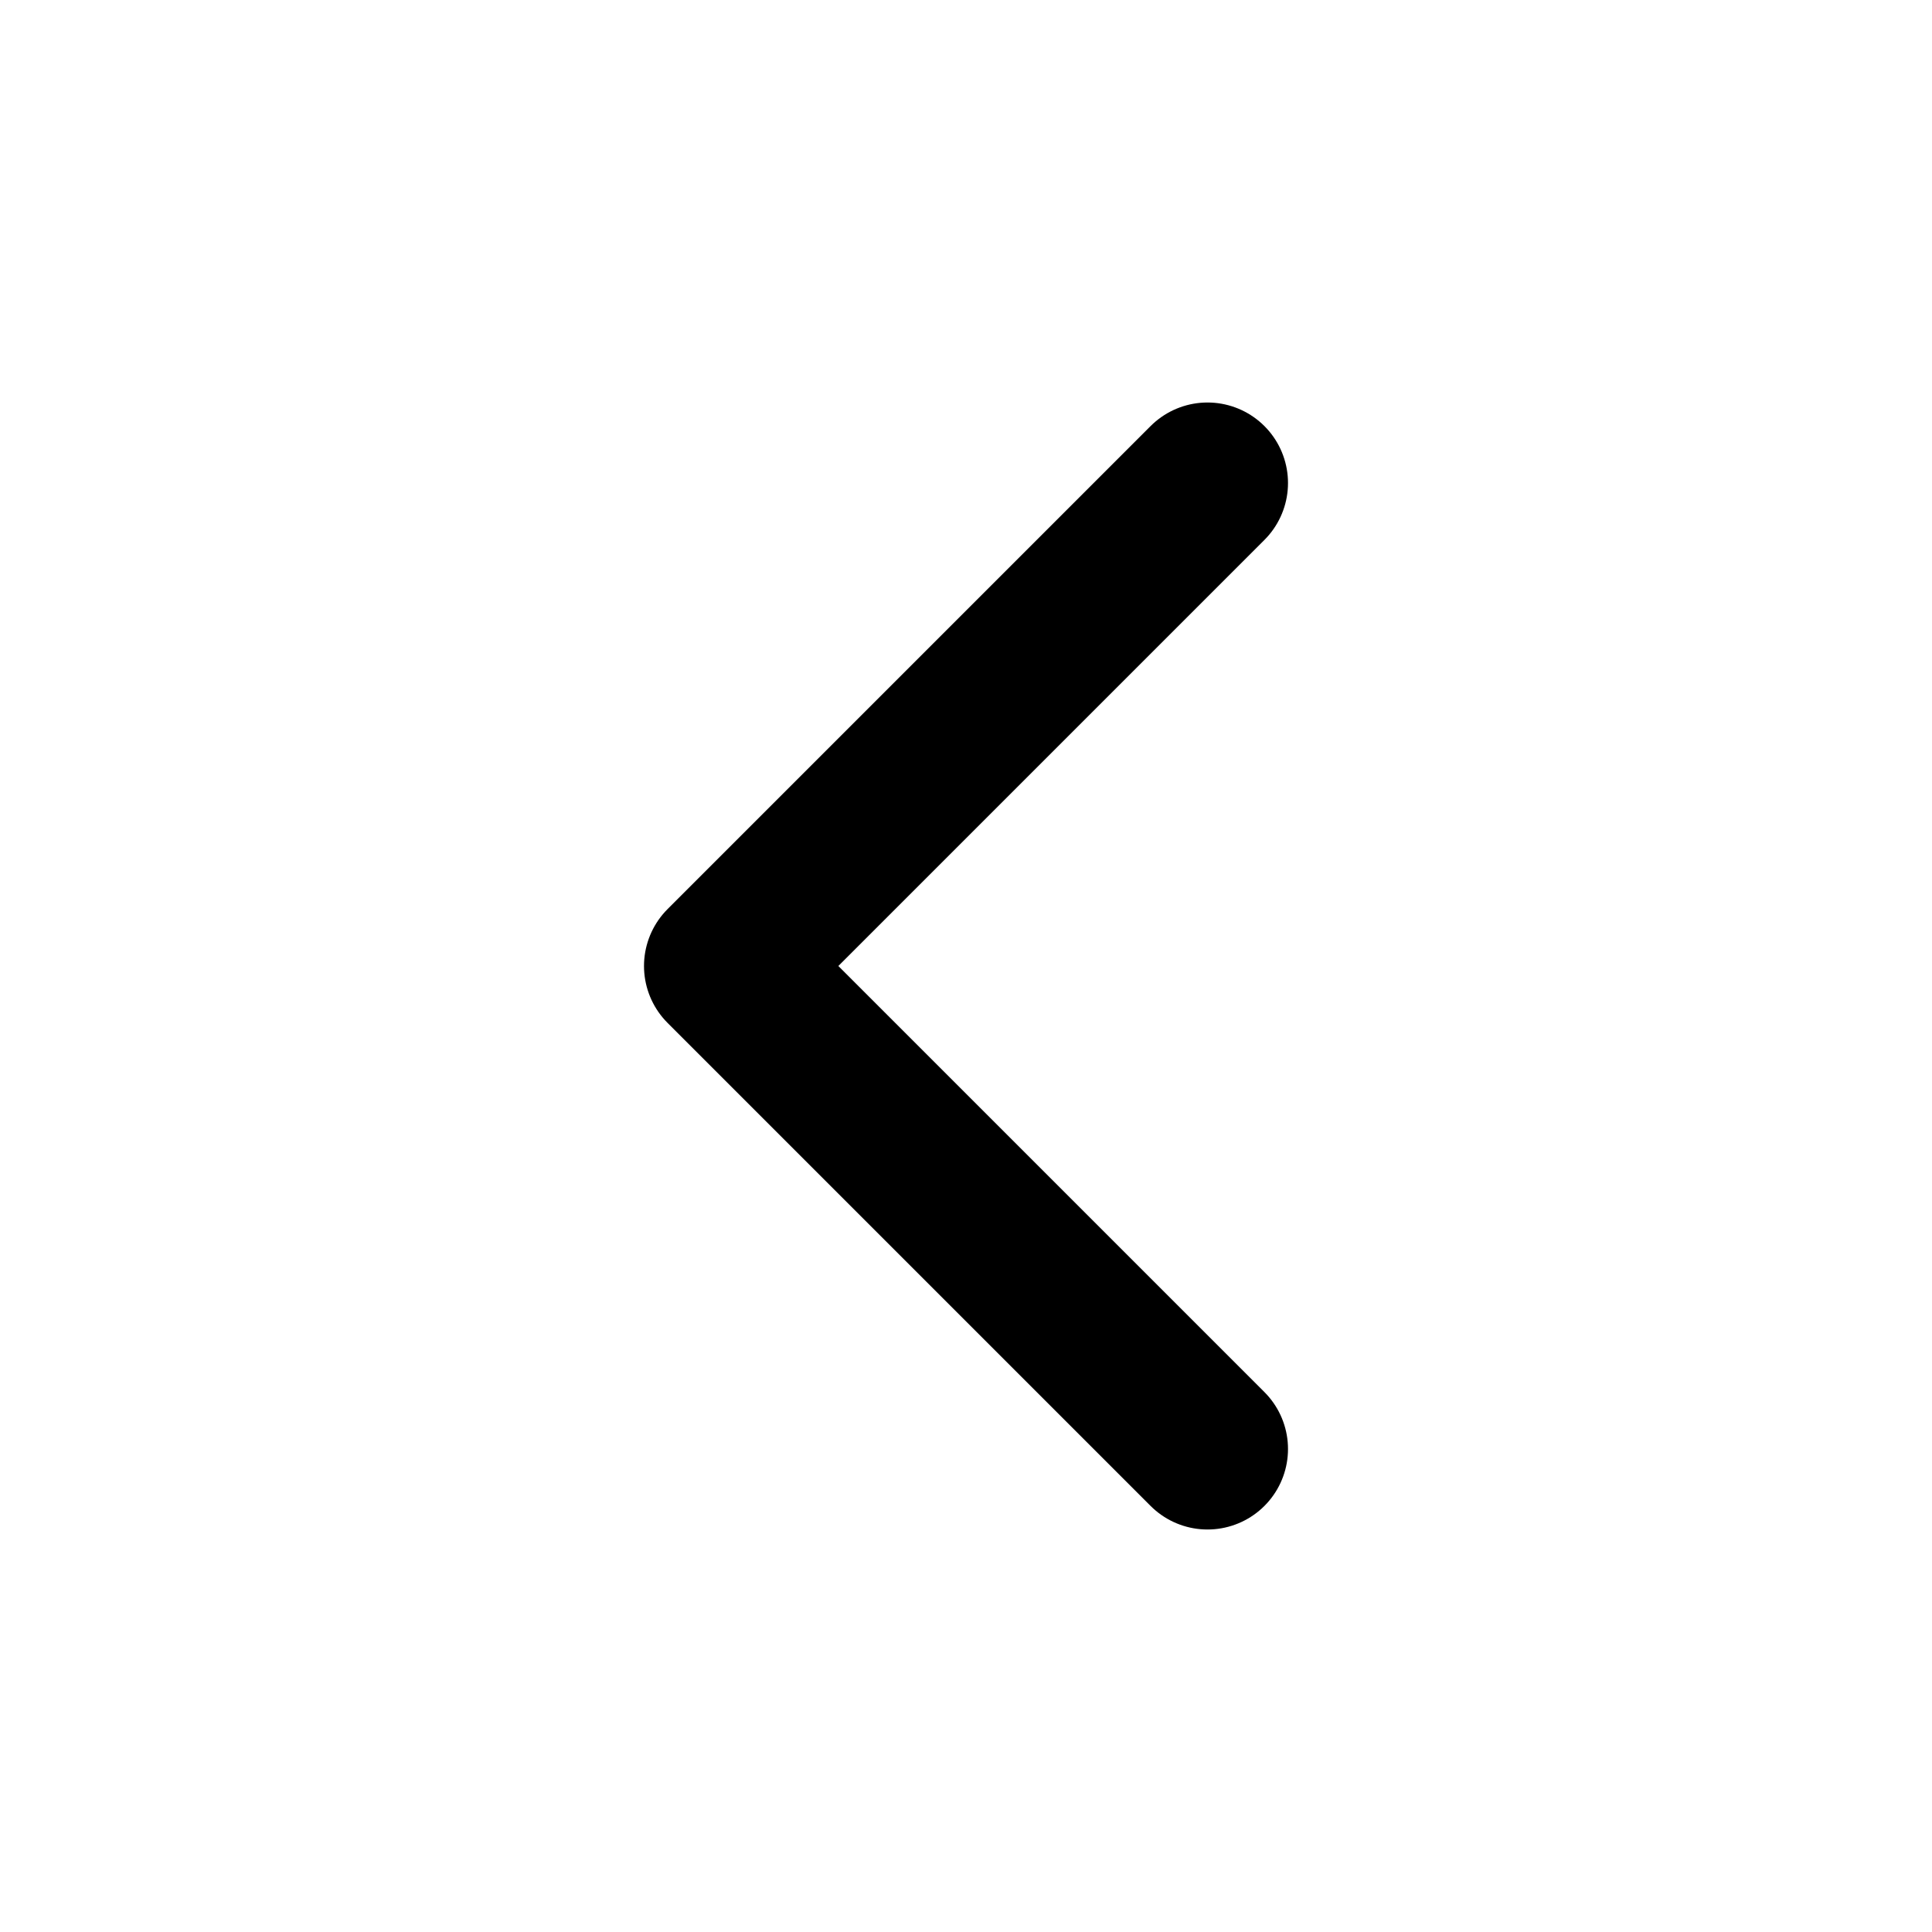
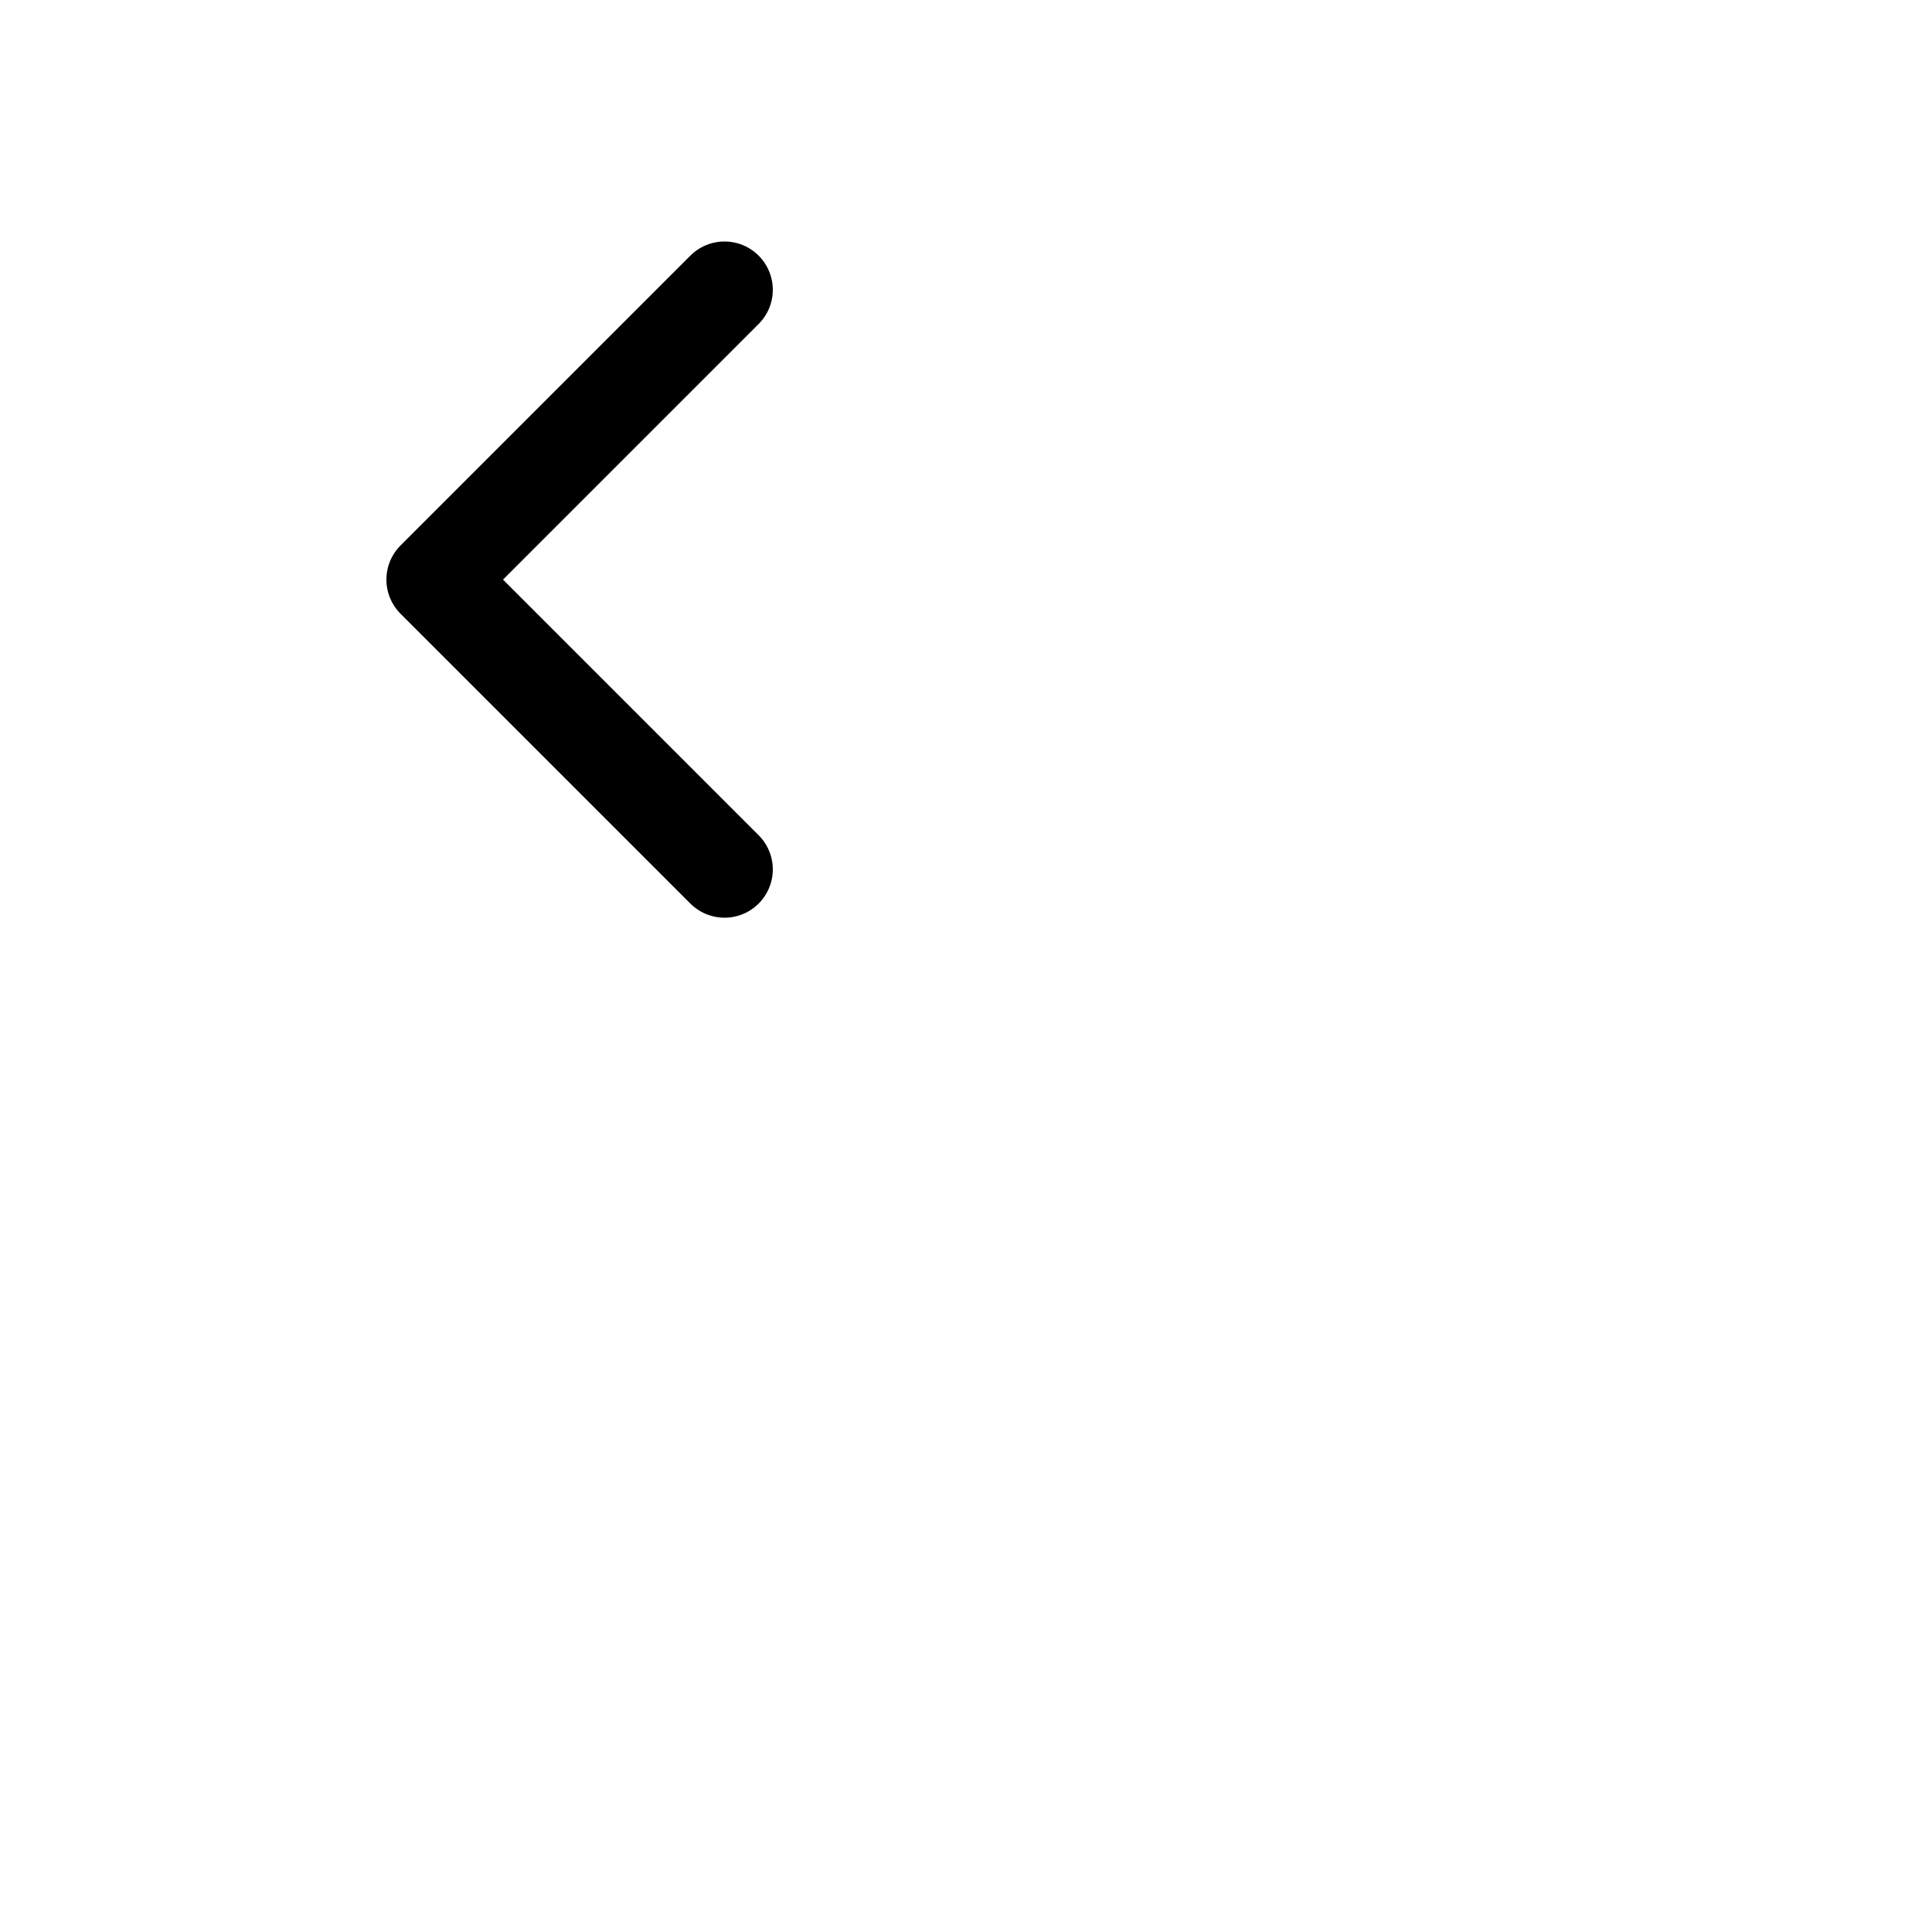
- <svg xmlns="http://www.w3.org/2000/svg" width="12" height="12" viewBox="0 0 12 12" fill="none">
+ <svg xmlns="http://www.w3.org/2000/svg" width="20" height="20" viewBox="0 0 20 20" fill="none">
  <path d="M7.5 9L4.5 6L7.5 3" stroke="black" stroke-linecap="round" stroke-linejoin="round" />
</svg>
